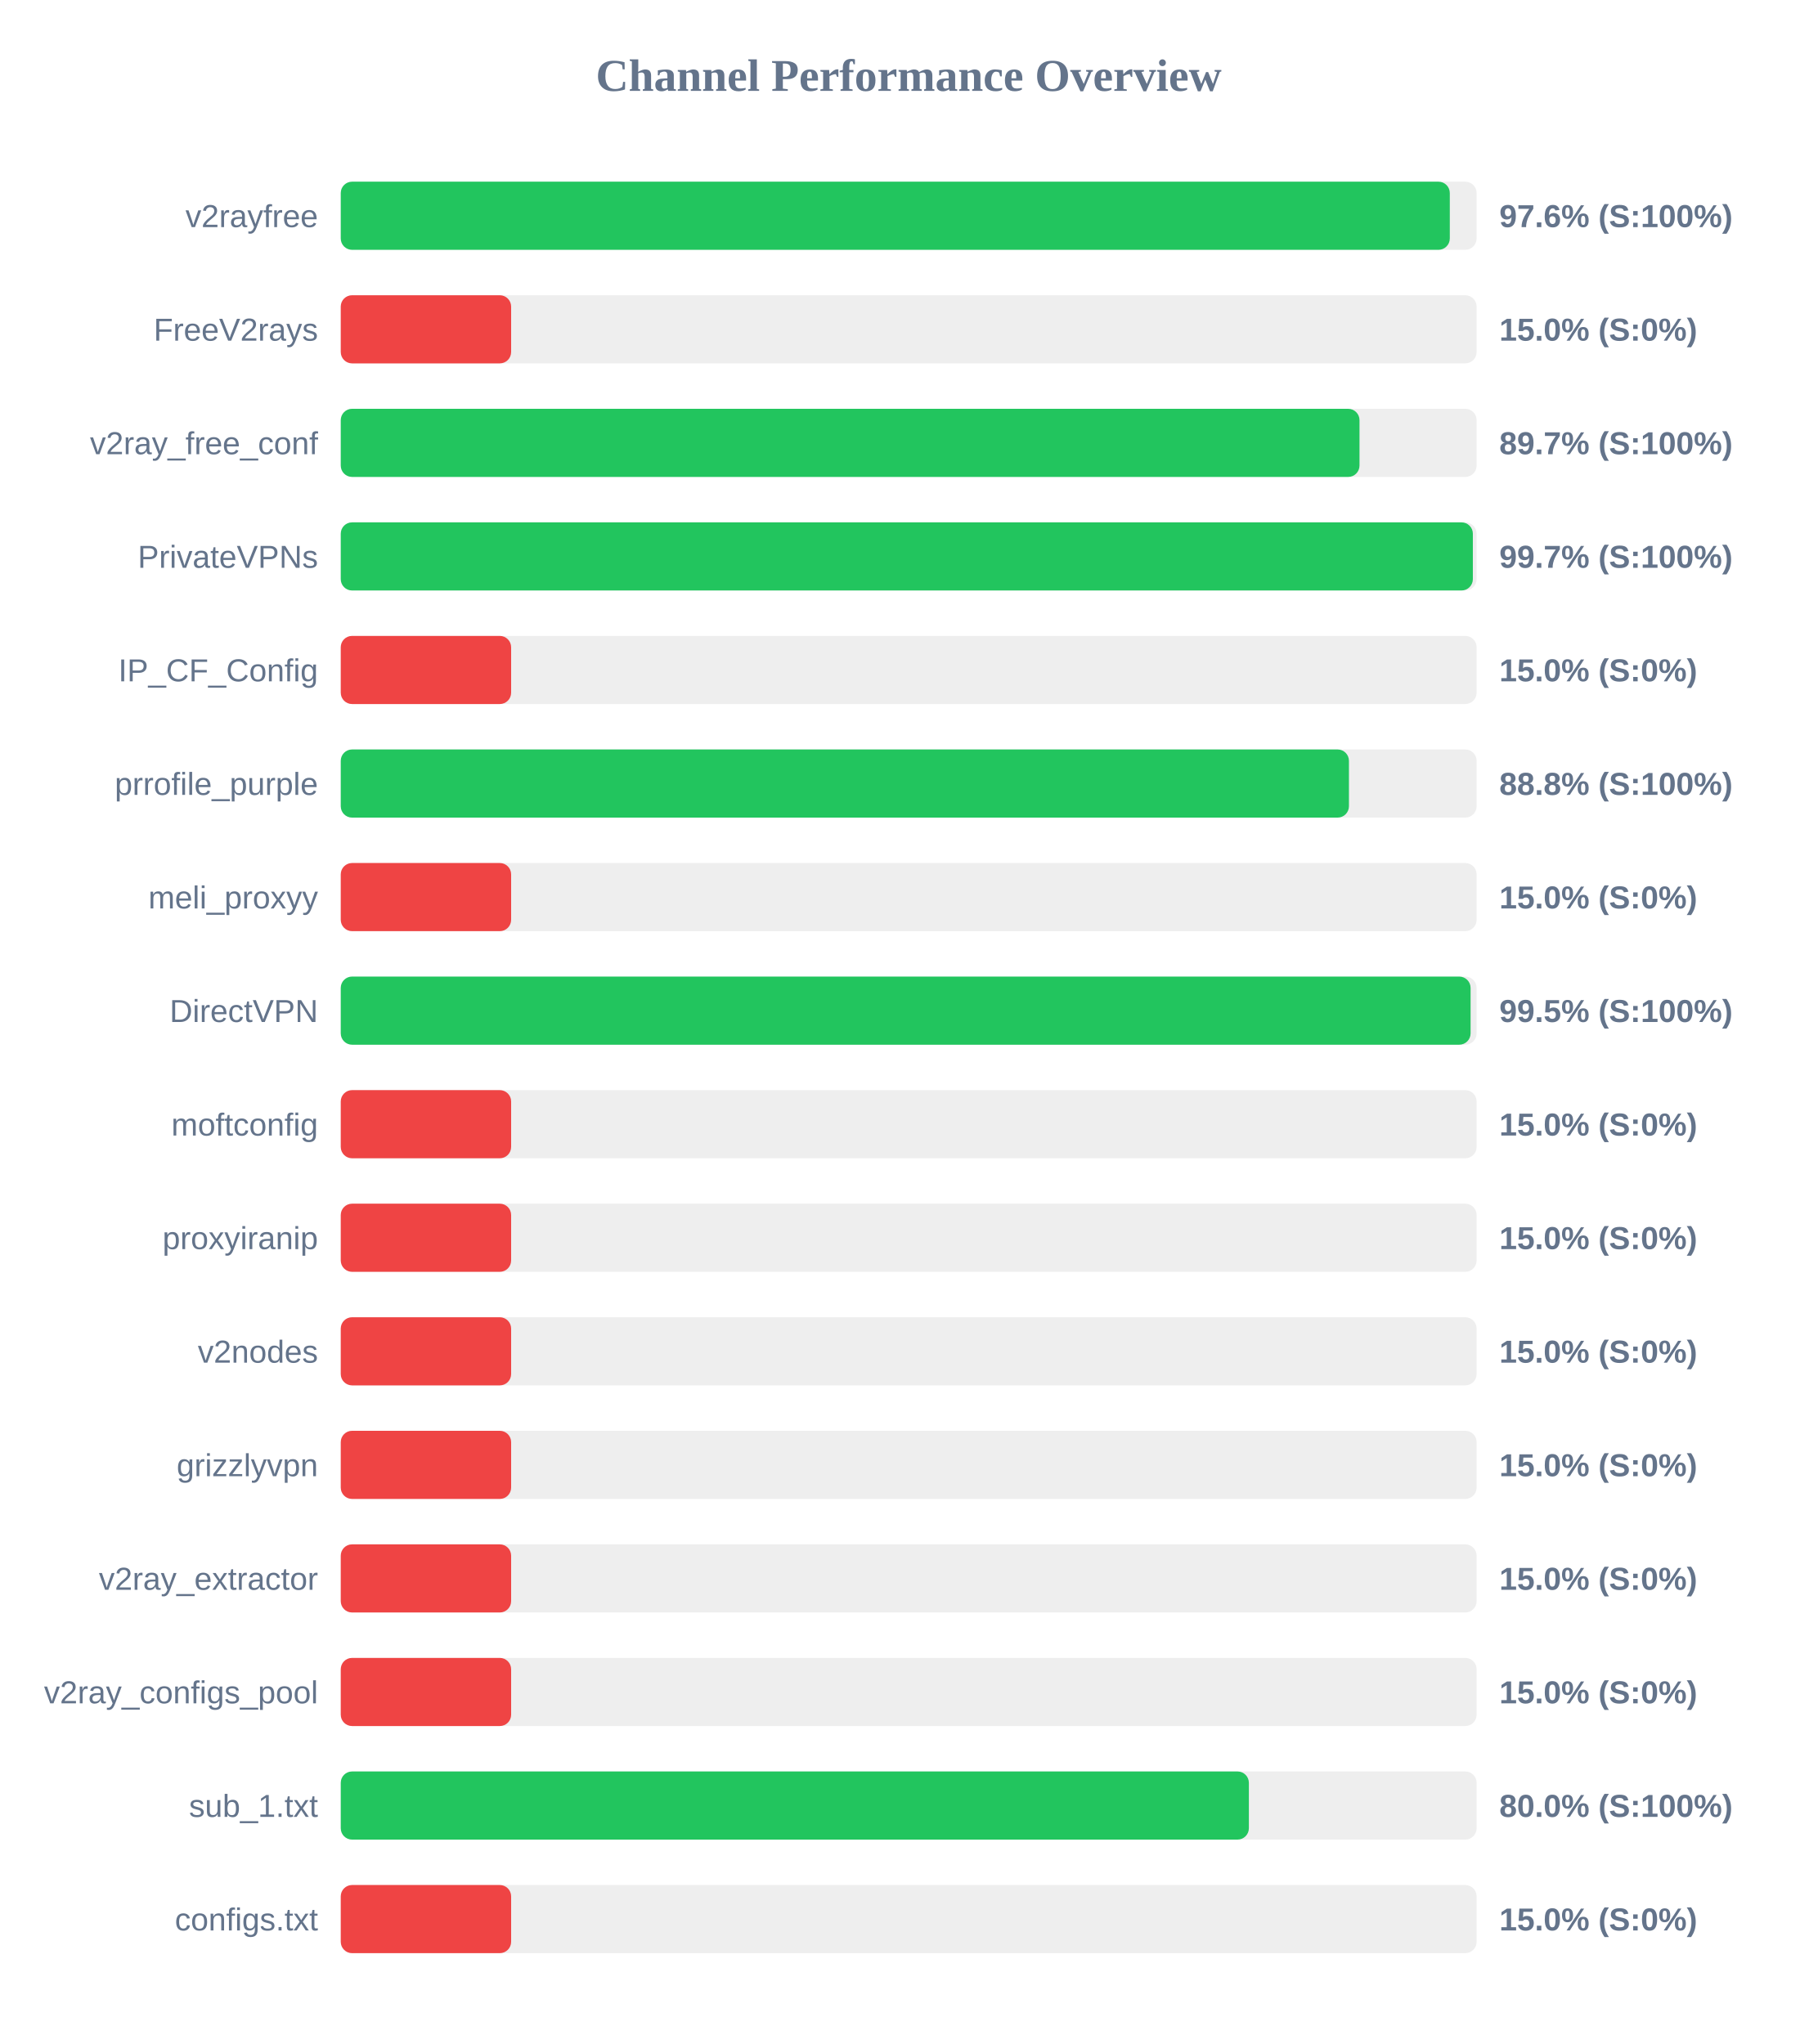
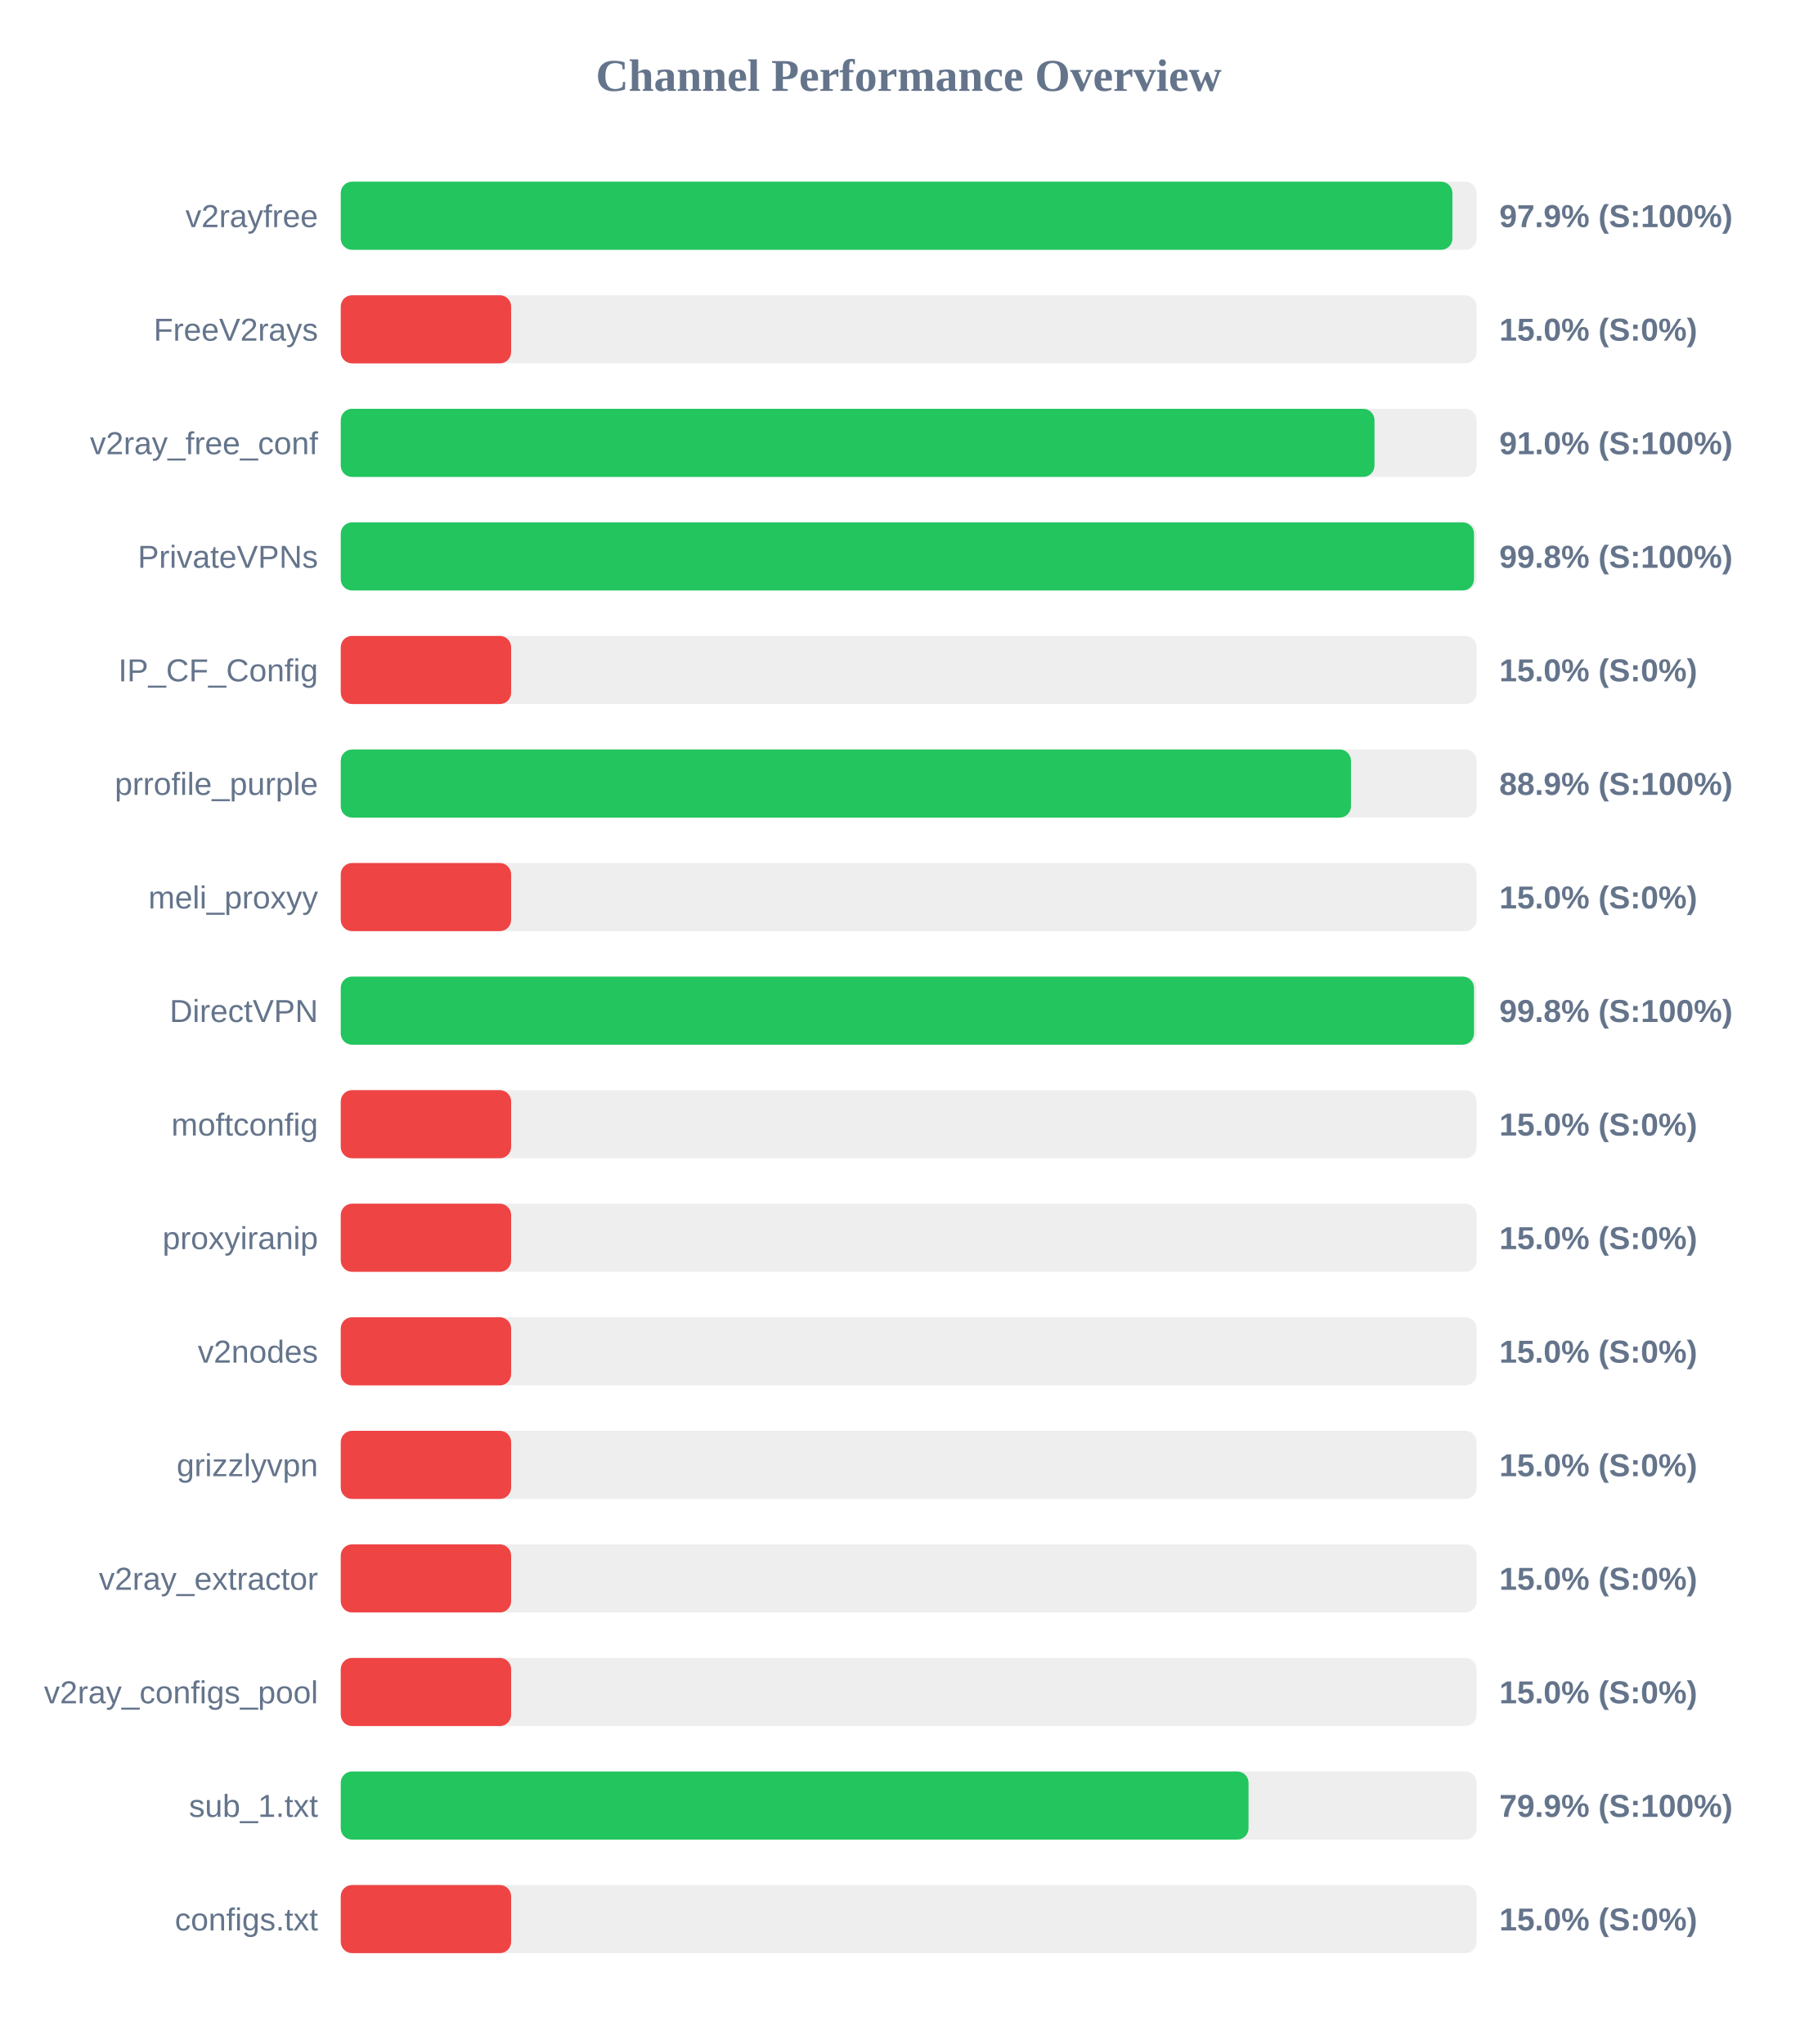
<svg xmlns="http://www.w3.org/2000/svg" width="800" height="900" version="1.1">
  <style>
        .row { font: 14px Arial; fill: #64748b; }
        .score { font: bold 14px Arial; fill: #64748b; }
    </style>
  <text x="400" y="40" text-anchor="middle" font-size="20px" font-weight="bold" fill="#64748b">Channel Performance Overview</text>
  <rect x="150" y="80" width="500" height="30" fill="#eee" rx="5" />
-   <rect x="150" y="80" width="488.2" height="30" fill="#22c55e" rx="5" />
+   <rect x="150" y="80" width="489.35" height="30" fill="#22c55e" rx="5" />
  <text x="140" y="100" text-anchor="end" class="row">v2rayfree</text>
-   <text x="660" y="100" text-anchor="start" class="score">97.6% (S:100%)</text>
+   <text x="660" y="100" text-anchor="start" class="score">97.9% (S:100%)</text>
  <rect x="150" y="130" width="500" height="30" fill="#eee" rx="5" />
  <rect x="150" y="130" width="75.0" height="30" fill="#ef4444" rx="5" />
  <text x="140" y="150" text-anchor="end" class="row">FreeV2rays</text>
  <text x="660" y="150" text-anchor="start" class="score">15.0% (S:0%)</text>
  <rect x="150" y="180" width="500" height="30" fill="#eee" rx="5" />
-   <rect x="150" y="180" width="448.45" height="30" fill="#22c55e" rx="5" />
+   <rect x="150" y="180" width="455.05" height="30" fill="#22c55e" rx="5" />
  <text x="140" y="200" text-anchor="end" class="row">v2ray_free_conf</text>
-   <text x="660" y="200" text-anchor="start" class="score">89.7% (S:100%)</text>
+   <text x="660" y="200" text-anchor="start" class="score">91.0% (S:100%)</text>
  <rect x="150" y="230" width="500" height="30" fill="#eee" rx="5" />
-   <rect x="150" y="230" width="498.35" height="30" fill="#22c55e" rx="5" />
+   <rect x="150" y="230" width="498.85" height="30" fill="#22c55e" rx="5" />
  <text x="140" y="250" text-anchor="end" class="row">PrivateVPNs</text>
-   <text x="660" y="250" text-anchor="start" class="score">99.7% (S:100%)</text>
+   <text x="660" y="250" text-anchor="start" class="score">99.8% (S:100%)</text>
  <rect x="150" y="280" width="500" height="30" fill="#eee" rx="5" />
  <rect x="150" y="280" width="75.0" height="30" fill="#ef4444" rx="5" />
  <text x="140" y="300" text-anchor="end" class="row">IP_CF_Config</text>
  <text x="660" y="300" text-anchor="start" class="score">15.0% (S:0%)</text>
  <rect x="150" y="330" width="500" height="30" fill="#eee" rx="5" />
-   <rect x="150" y="330" width="443.8" height="30" fill="#22c55e" rx="5" />
+   <rect x="150" y="330" width="444.7" height="30" fill="#22c55e" rx="5" />
  <text x="140" y="350" text-anchor="end" class="row">prrofile_purple</text>
-   <text x="660" y="350" text-anchor="start" class="score">88.8% (S:100%)</text>
+   <text x="660" y="350" text-anchor="start" class="score">88.9% (S:100%)</text>
  <rect x="150" y="380" width="500" height="30" fill="#eee" rx="5" />
  <rect x="150" y="380" width="75.0" height="30" fill="#ef4444" rx="5" />
  <text x="140" y="400" text-anchor="end" class="row">meli_proxyy</text>
  <text x="660" y="400" text-anchor="start" class="score">15.0% (S:0%)</text>
  <rect x="150" y="430" width="500" height="30" fill="#eee" rx="5" />
-   <rect x="150" y="430" width="497.35" height="30" fill="#22c55e" rx="5" />
+   <rect x="150" y="430" width="498.85" height="30" fill="#22c55e" rx="5" />
  <text x="140" y="450" text-anchor="end" class="row">DirectVPN</text>
-   <text x="660" y="450" text-anchor="start" class="score">99.5% (S:100%)</text>
+   <text x="660" y="450" text-anchor="start" class="score">99.8% (S:100%)</text>
  <rect x="150" y="480" width="500" height="30" fill="#eee" rx="5" />
  <rect x="150" y="480" width="75.0" height="30" fill="#ef4444" rx="5" />
  <text x="140" y="500" text-anchor="end" class="row">moftconfig</text>
  <text x="660" y="500" text-anchor="start" class="score">15.0% (S:0%)</text>
  <rect x="150" y="530" width="500" height="30" fill="#eee" rx="5" />
  <rect x="150" y="530" width="75.0" height="30" fill="#ef4444" rx="5" />
  <text x="140" y="550" text-anchor="end" class="row">proxyiranip</text>
  <text x="660" y="550" text-anchor="start" class="score">15.0% (S:0%)</text>
  <rect x="150" y="580" width="500" height="30" fill="#eee" rx="5" />
  <rect x="150" y="580" width="75.0" height="30" fill="#ef4444" rx="5" />
  <text x="140" y="600" text-anchor="end" class="row">v2nodes</text>
  <text x="660" y="600" text-anchor="start" class="score">15.0% (S:0%)</text>
  <rect x="150" y="630" width="500" height="30" fill="#eee" rx="5" />
  <rect x="150" y="630" width="75.0" height="30" fill="#ef4444" rx="5" />
  <text x="140" y="650" text-anchor="end" class="row">grizzlyvpn</text>
  <text x="660" y="650" text-anchor="start" class="score">15.0% (S:0%)</text>
  <rect x="150" y="680" width="500" height="30" fill="#eee" rx="5" />
  <rect x="150" y="680" width="75.0" height="30" fill="#ef4444" rx="5" />
  <text x="140" y="700" text-anchor="end" class="row">v2ray_extractor</text>
  <text x="660" y="700" text-anchor="start" class="score">15.0% (S:0%)</text>
  <rect x="150" y="730" width="500" height="30" fill="#eee" rx="5" />
  <rect x="150" y="730" width="75.0" height="30" fill="#ef4444" rx="5" />
  <text x="140" y="750" text-anchor="end" class="row">v2ray_configs_pool</text>
  <text x="660" y="750" text-anchor="start" class="score">15.0% (S:0%)</text>
  <rect x="150" y="780" width="500" height="30" fill="#eee" rx="5" />
-   <rect x="150" y="780" width="399.75" height="30" fill="#22c55e" rx="5" />
+   <rect x="150" y="780" width="399.6" height="30" fill="#22c55e" rx="5" />
  <text x="140" y="800" text-anchor="end" class="row">sub_1.txt</text>
-   <text x="660" y="800" text-anchor="start" class="score">80.0% (S:100%)</text>
+   <text x="660" y="800" text-anchor="start" class="score">79.9% (S:100%)</text>
  <rect x="150" y="830" width="500" height="30" fill="#eee" rx="5" />
  <rect x="150" y="830" width="75.0" height="30" fill="#ef4444" rx="5" />
  <text x="140" y="850" text-anchor="end" class="row">configs.txt</text>
  <text x="660" y="850" text-anchor="start" class="score">15.0% (S:0%)</text>
</svg>
